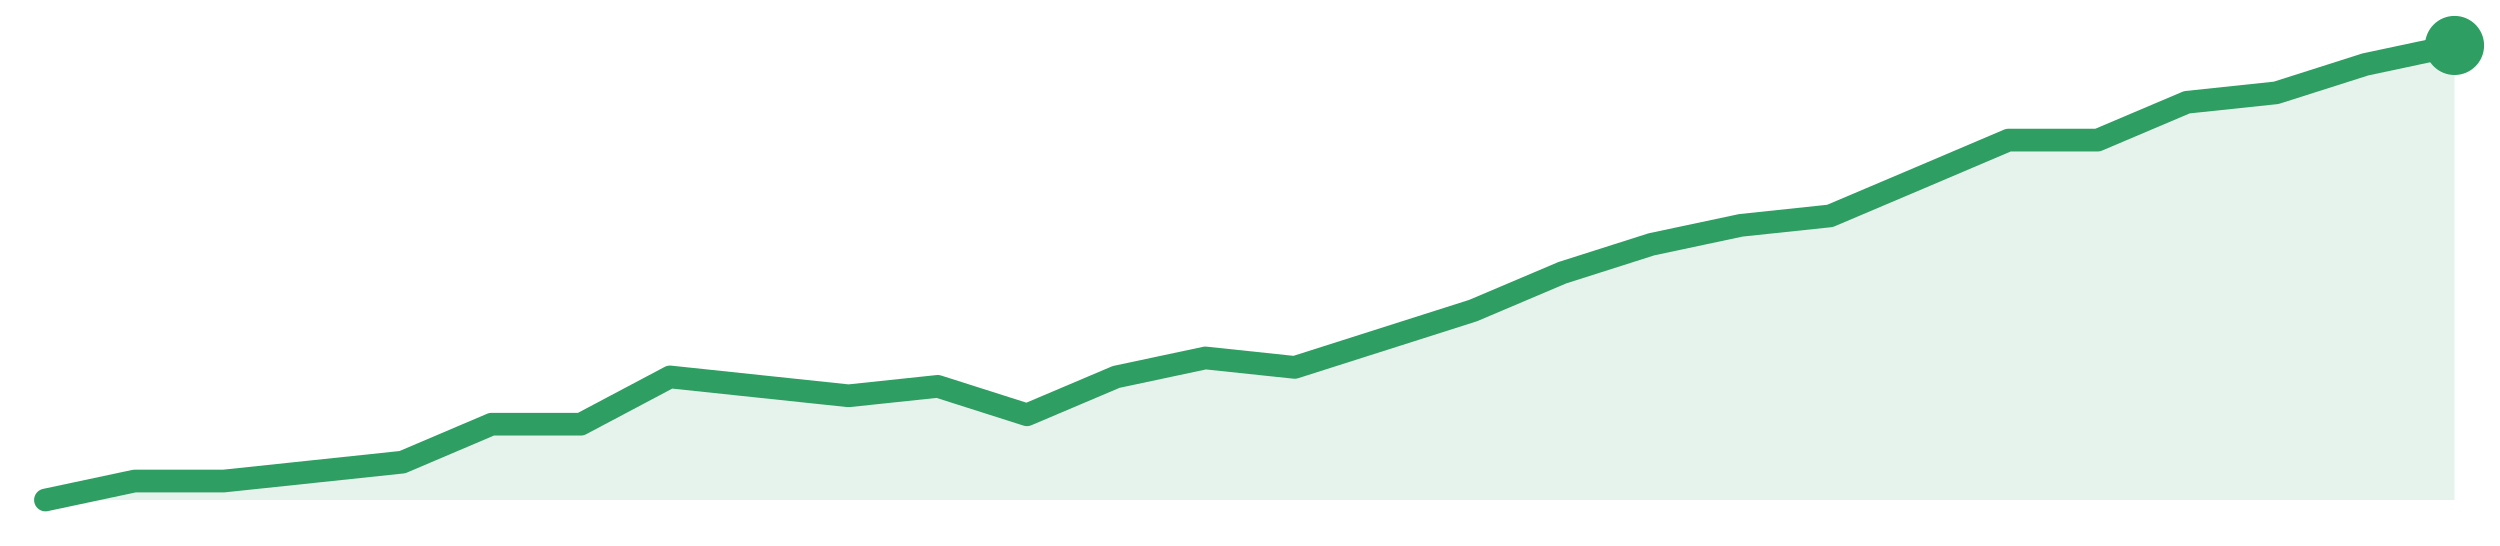
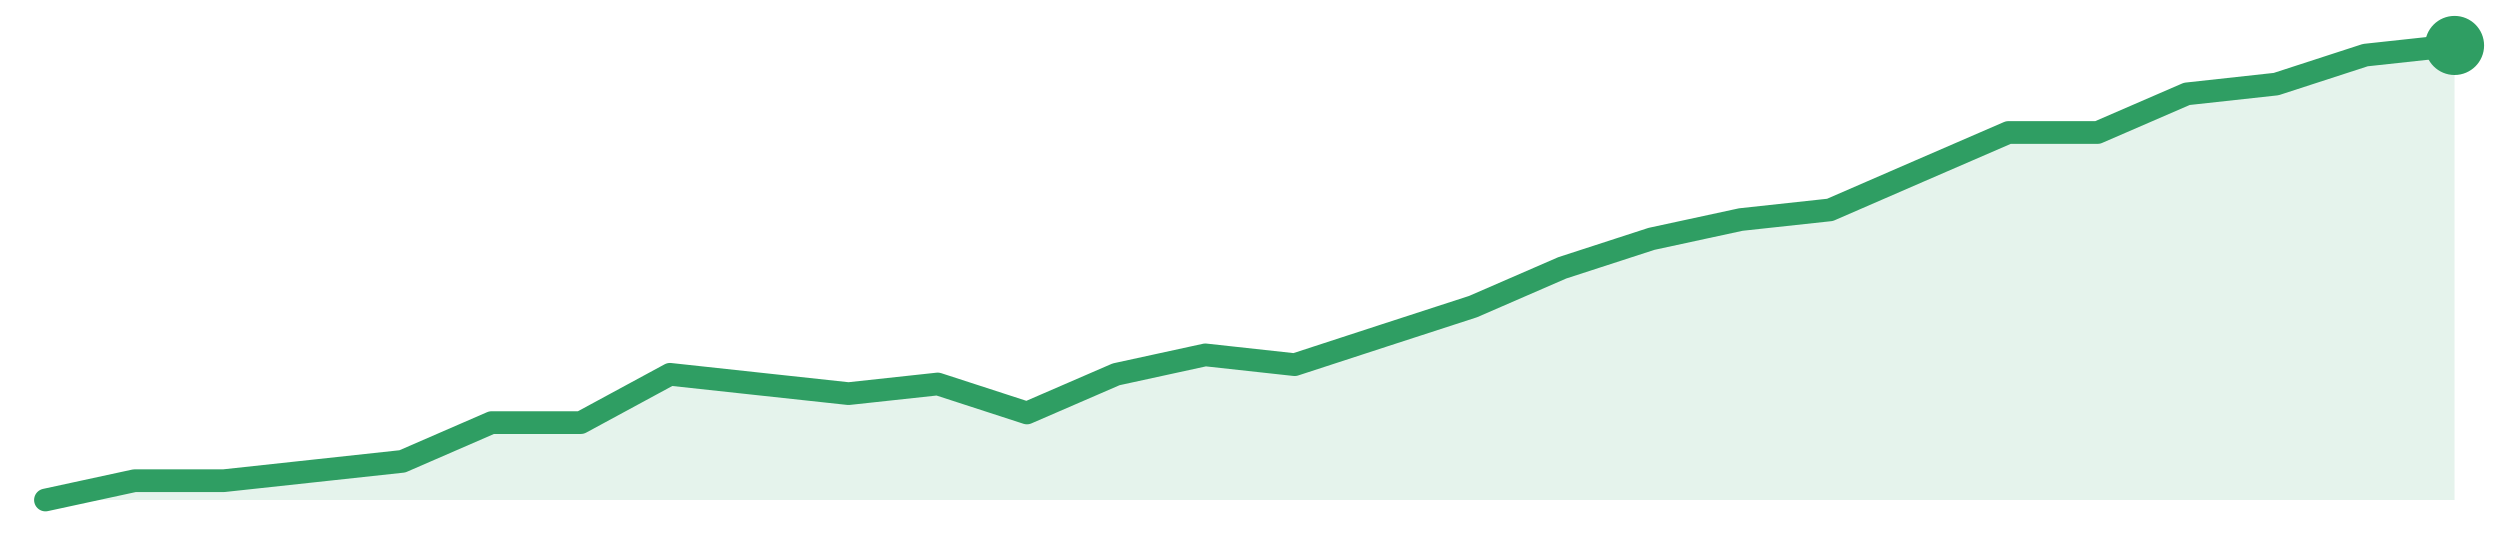
<svg xmlns="http://www.w3.org/2000/svg" width="220" height="48" viewBox="0 0 220 48" role="img" aria-label="trend">
-   <path d="M4.0,44.0 L4.0,44.0 L11.85,42.33 L19.7,42.33 L27.56,41.5 L35.41,40.67 L43.26,37.33 L51.11,37.33 L58.96,33.17 L66.81,34.0 L74.67,34.83 L82.52,34.0 L90.37,36.5 L98.22,33.17 L106.07,31.5 L113.93,32.33 L121.78,29.83 L129.63,27.33 L137.48,24.0 L145.33,21.5 L153.19,19.83 L161.04,19.0 L168.89,15.67 L176.74,12.33 L184.59,12.33 L192.44,9.0 L200.3,8.17 L208.15,5.67 L216.0,4.0 L216.0,44.0 Z" fill="#2f9e631f" />
-   <path d="M4.0,44.0 L11.85,42.33 L19.7,42.33 L27.56,41.5 L35.41,40.67 L43.26,37.33 L51.11,37.33 L58.96,33.17 L66.81,34.0 L74.67,34.83 L82.52,34.0 L90.37,36.5 L98.22,33.17 L106.07,31.5 L113.93,32.33 L121.78,29.83 L129.63,27.33 L137.48,24.0 L145.33,21.5 L153.19,19.83 L161.04,19.0 L168.89,15.67 L176.74,12.33 L184.59,12.33 L192.44,9.0 L200.3,8.17 L208.15,5.67 L216.0,4.0" fill="none" stroke="#2f9e63" stroke-width="2" stroke-linejoin="round" stroke-linecap="round" />
+   <path d="M4.0,44.0 L4.0,44.0 L11.85,42.3 L19.7,42.3 L27.56,41.45 L35.41,40.6 L43.26,37.19 L51.11,37.19 L58.96,32.94 L66.81,33.79 L74.67,34.64 L82.52,33.79 L90.37,36.34 L98.22,32.94 L106.07,31.23 L113.93,32.09 L121.78,29.53 L129.63,26.98 L137.48,23.57 L145.33,21.02 L153.19,19.32 L161.04,18.47 L168.89,15.06 L176.74,11.66 L184.59,11.66 L192.44,8.26 L200.3,7.4 L208.15,4.85 L216.0,4.0 L216.0,44.0 Z" fill="#2f9e631f" />
+   <path d="M4.0,44.0 L11.85,42.3 L19.7,42.3 L27.56,41.45 L35.41,40.6 L43.26,37.19 L51.11,37.19 L58.96,32.94 L66.81,33.79 L74.67,34.64 L82.52,33.79 L90.37,36.34 L98.22,32.94 L106.07,31.23 L113.93,32.09 L121.78,29.53 L129.63,26.98 L137.48,23.57 L145.33,21.02 L153.19,19.32 L161.04,18.47 L168.89,15.06 L176.74,11.66 L184.59,11.66 L192.44,8.26 L200.3,7.4 L208.15,4.85 L216.0,4.0" fill="none" stroke="#2f9e63" stroke-width="2" stroke-linejoin="round" stroke-linecap="round" />
  <circle cx="216.0" cy="4.0" r="2.6" fill="#2f9e63" />
</svg>
